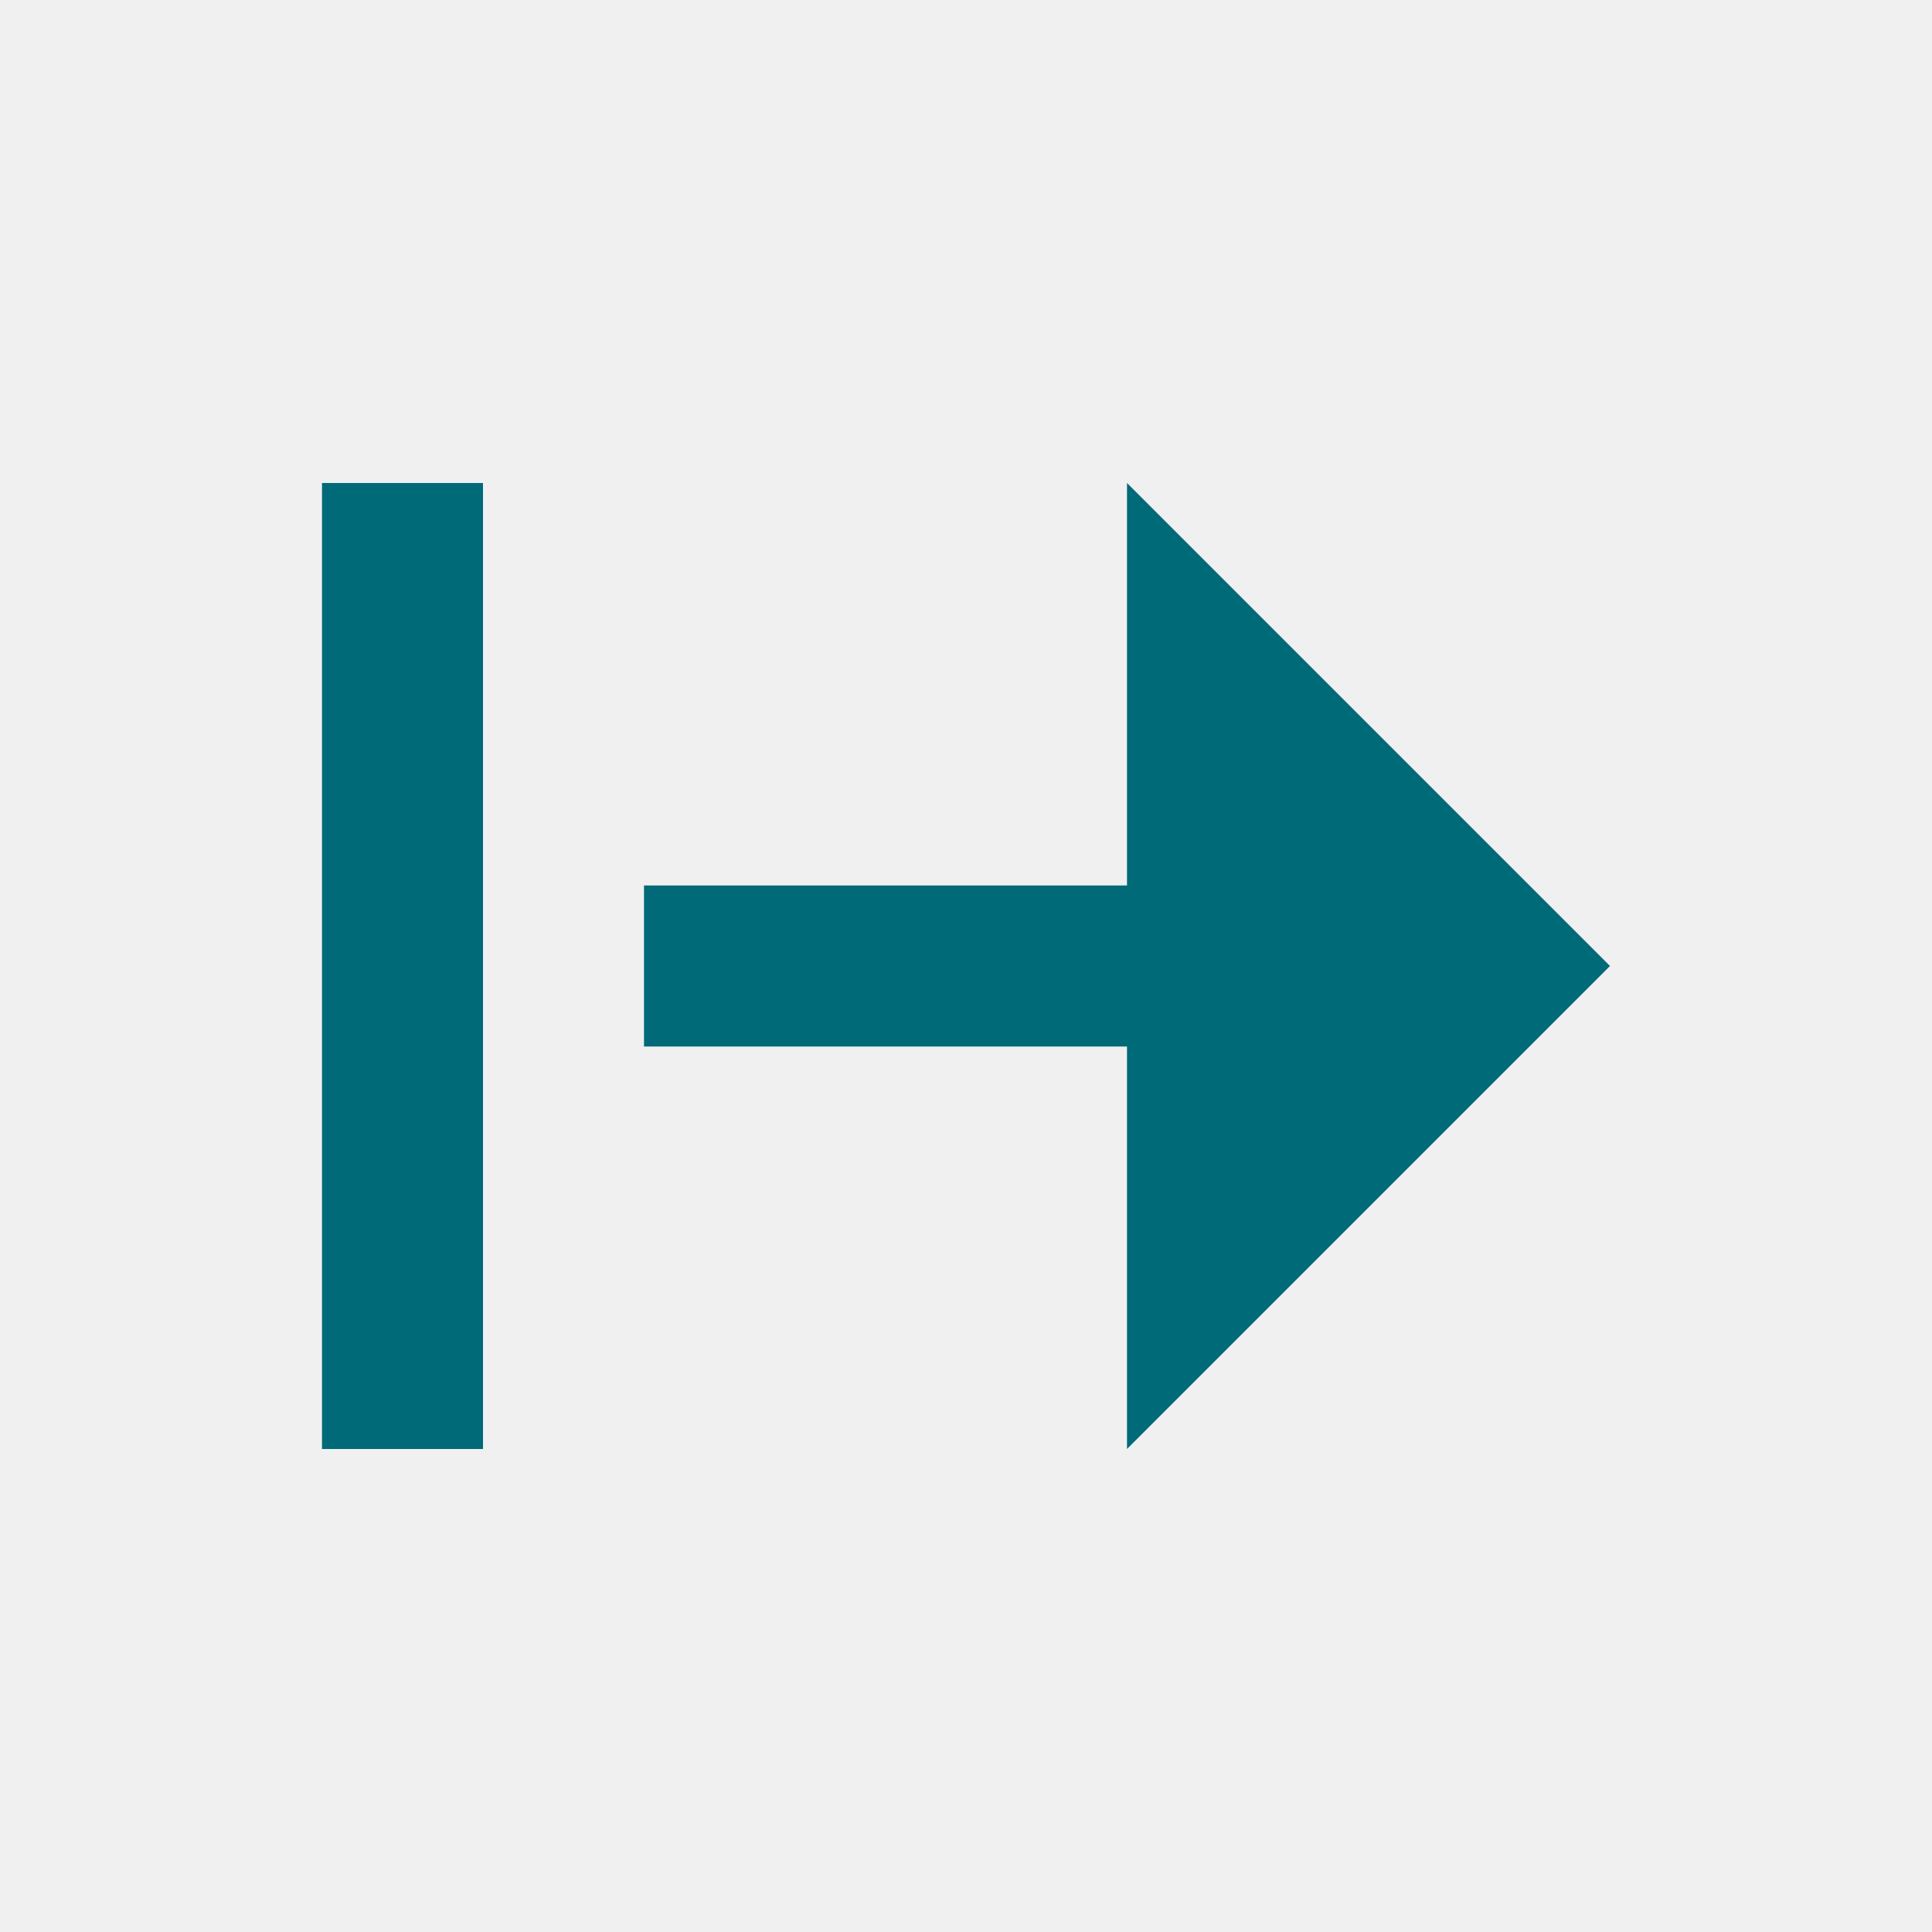
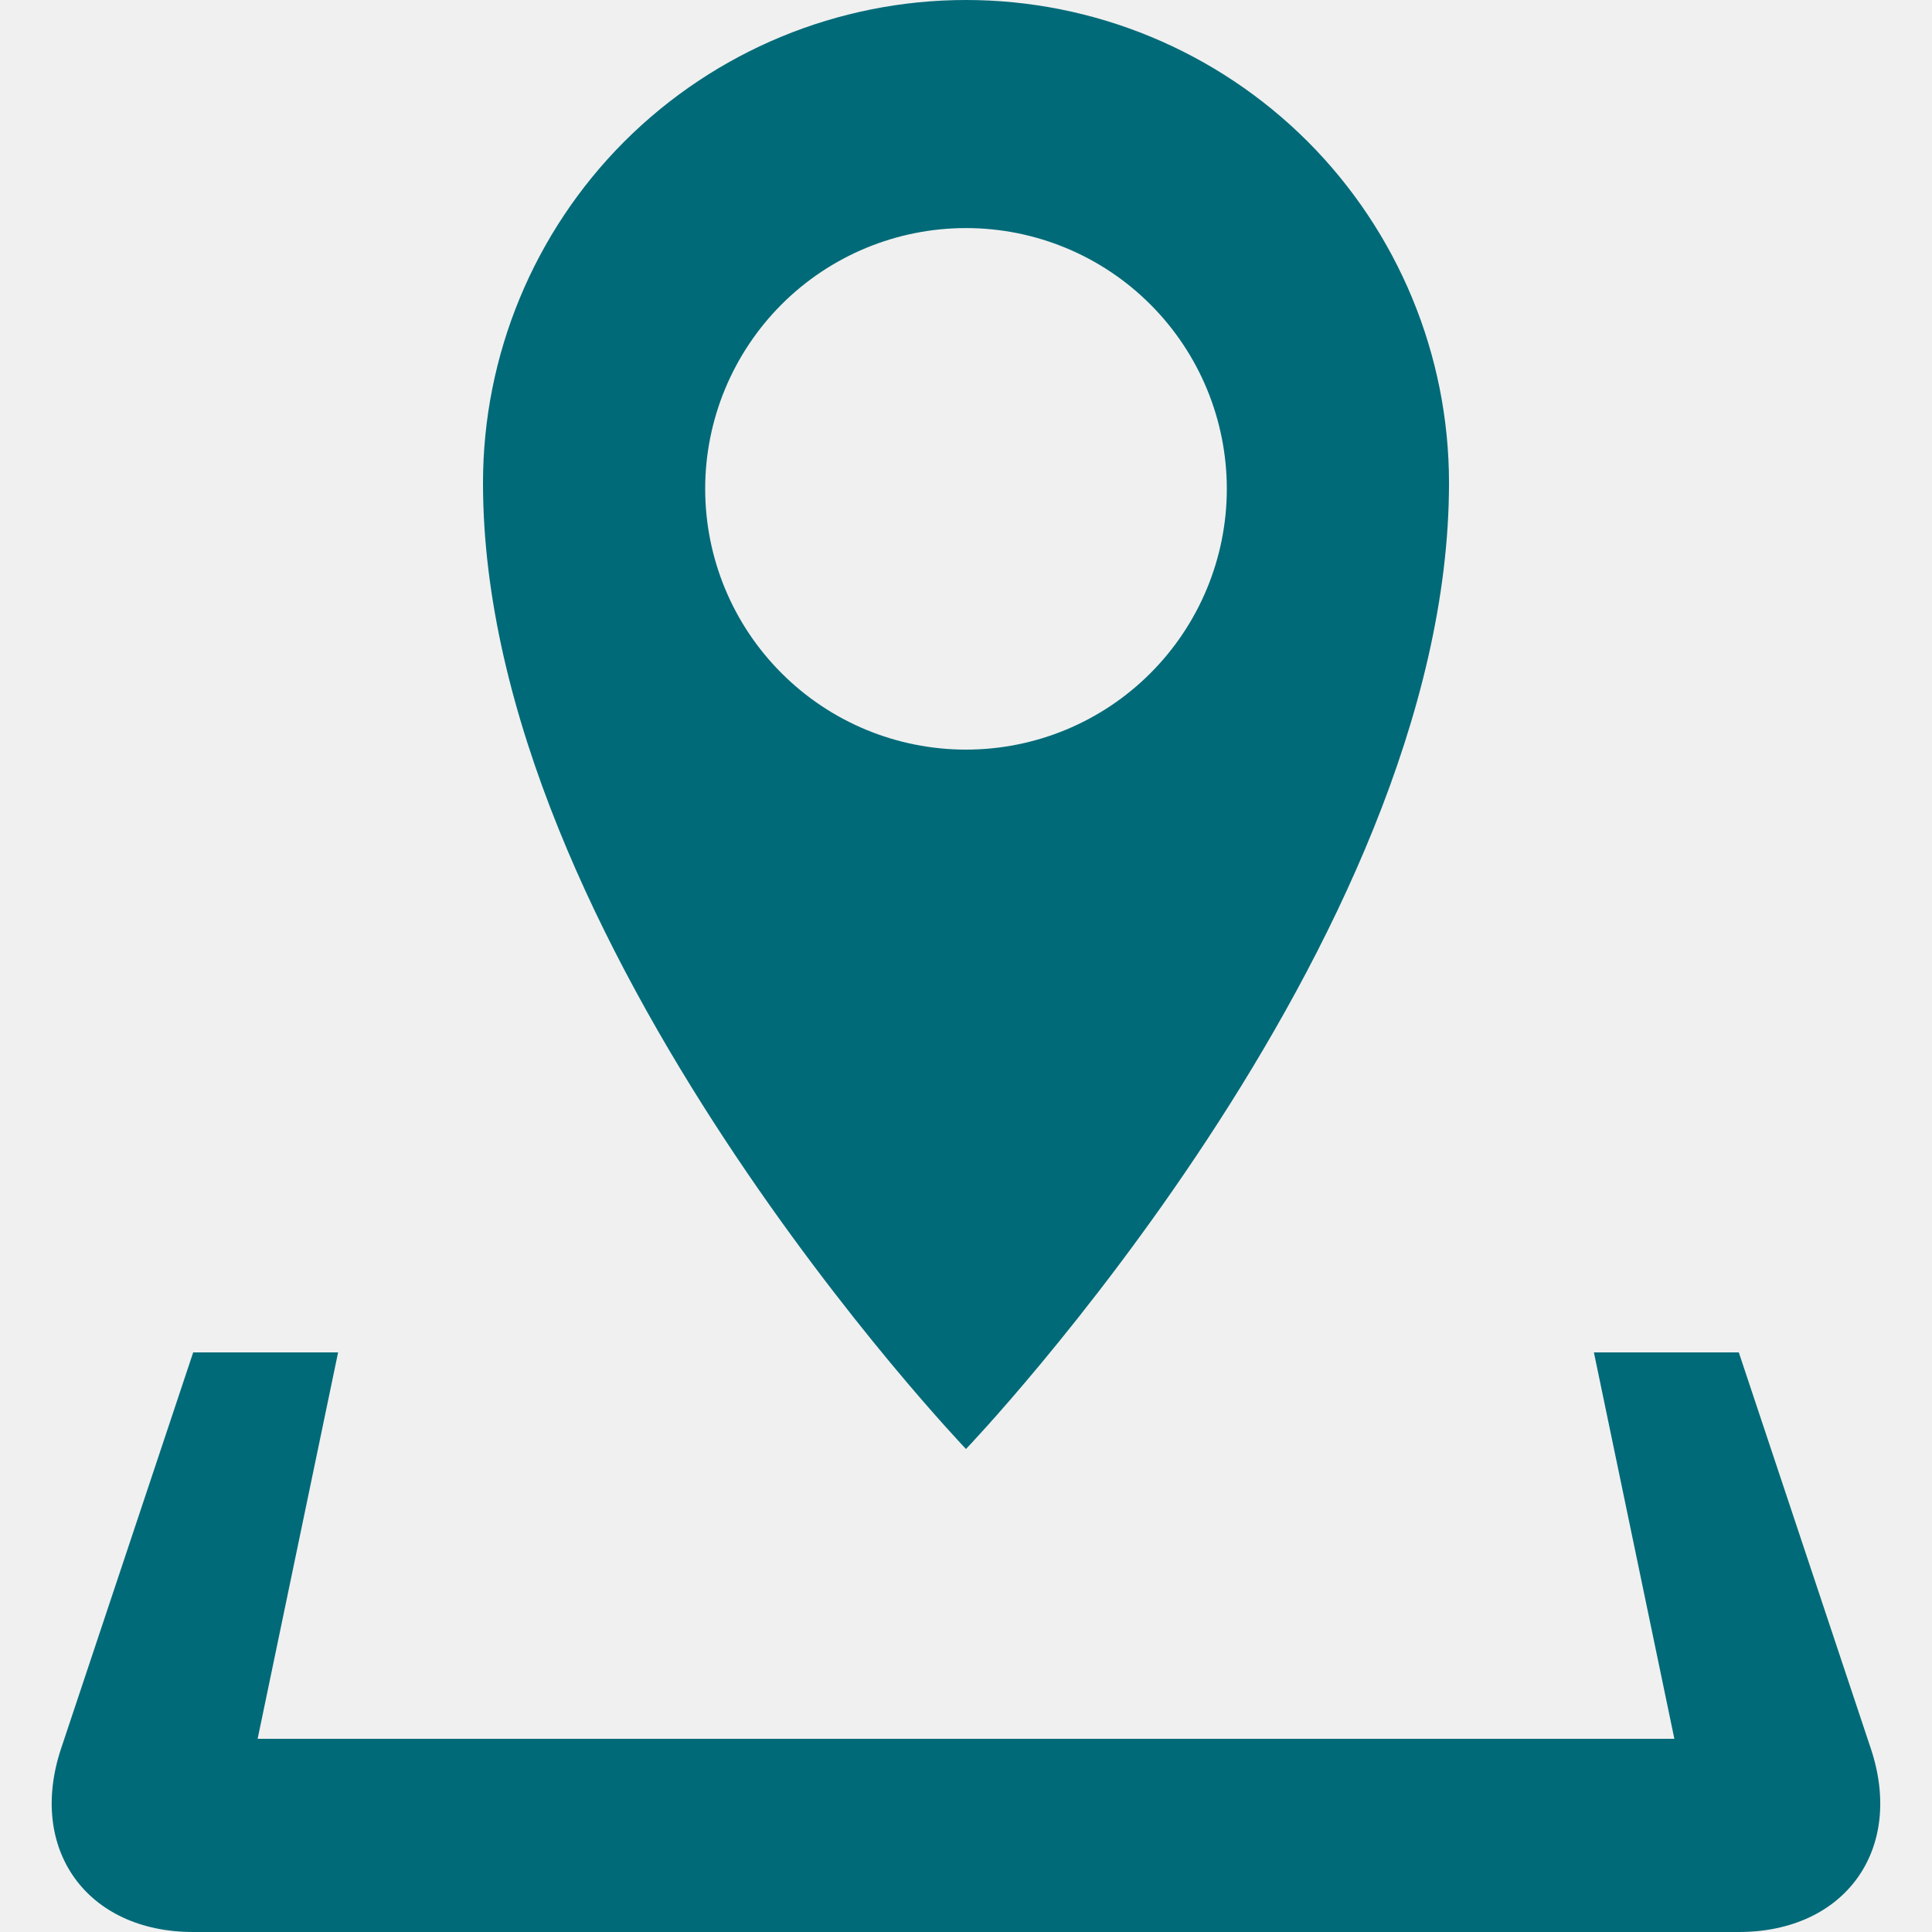
- <svg xmlns="http://www.w3.org/2000/svg" width="24" height="24" viewBox="0 0 24 24" fill="none">
-   <path d="M4 6H6V18H4V6ZM14 11H8V13H14V18L20 12L14 6V11Z" fill="#006A78" />
+ <svg xmlns="http://www.w3.org/2000/svg" width="20" height="20" viewBox="0 0 20 20" fill="none">
+   <g clip-path="url(#clip0_48_8)">
+     <path d="M19.367 18.102L18 14H16.5L17.333 18H2.667L3.5 14H2L0.632 18.102C0.285 19.146 0.9 20 2 20H18C19.1 20 19.715 19.146 19.367 18.102ZM15 5C15 3.674 14.473 2.402 13.536 1.464C12.598 0.527 11.326 0 10 0C8.674 0 7.402 0.527 6.464 1.464C5.527 2.402 5 3.674 5 5C5 9.775 10 15 10 15C10 15 15 9.775 15 5ZM7.3 5.06C7.3 4.344 7.585 3.658 8.091 3.151C8.597 2.645 9.284 2.361 10 2.361C10.716 2.361 11.403 2.645 11.909 3.152C12.415 3.658 12.7 4.345 12.7 5.061C12.7 5.776 12.415 6.463 11.909 6.969C11.403 7.476 10.716 7.76 10 7.76C9.284 7.76 8.597 7.476 8.091 6.969C7.584 6.463 7.3 5.776 7.3 5.06Z" fill="#006A78" />
+   </g>
+   <defs>
+     <clipPath id="clip0_48_8">
+       <rect width="20" height="20" fill="white" />
+     </clipPath>
+   </defs>
</svg>
